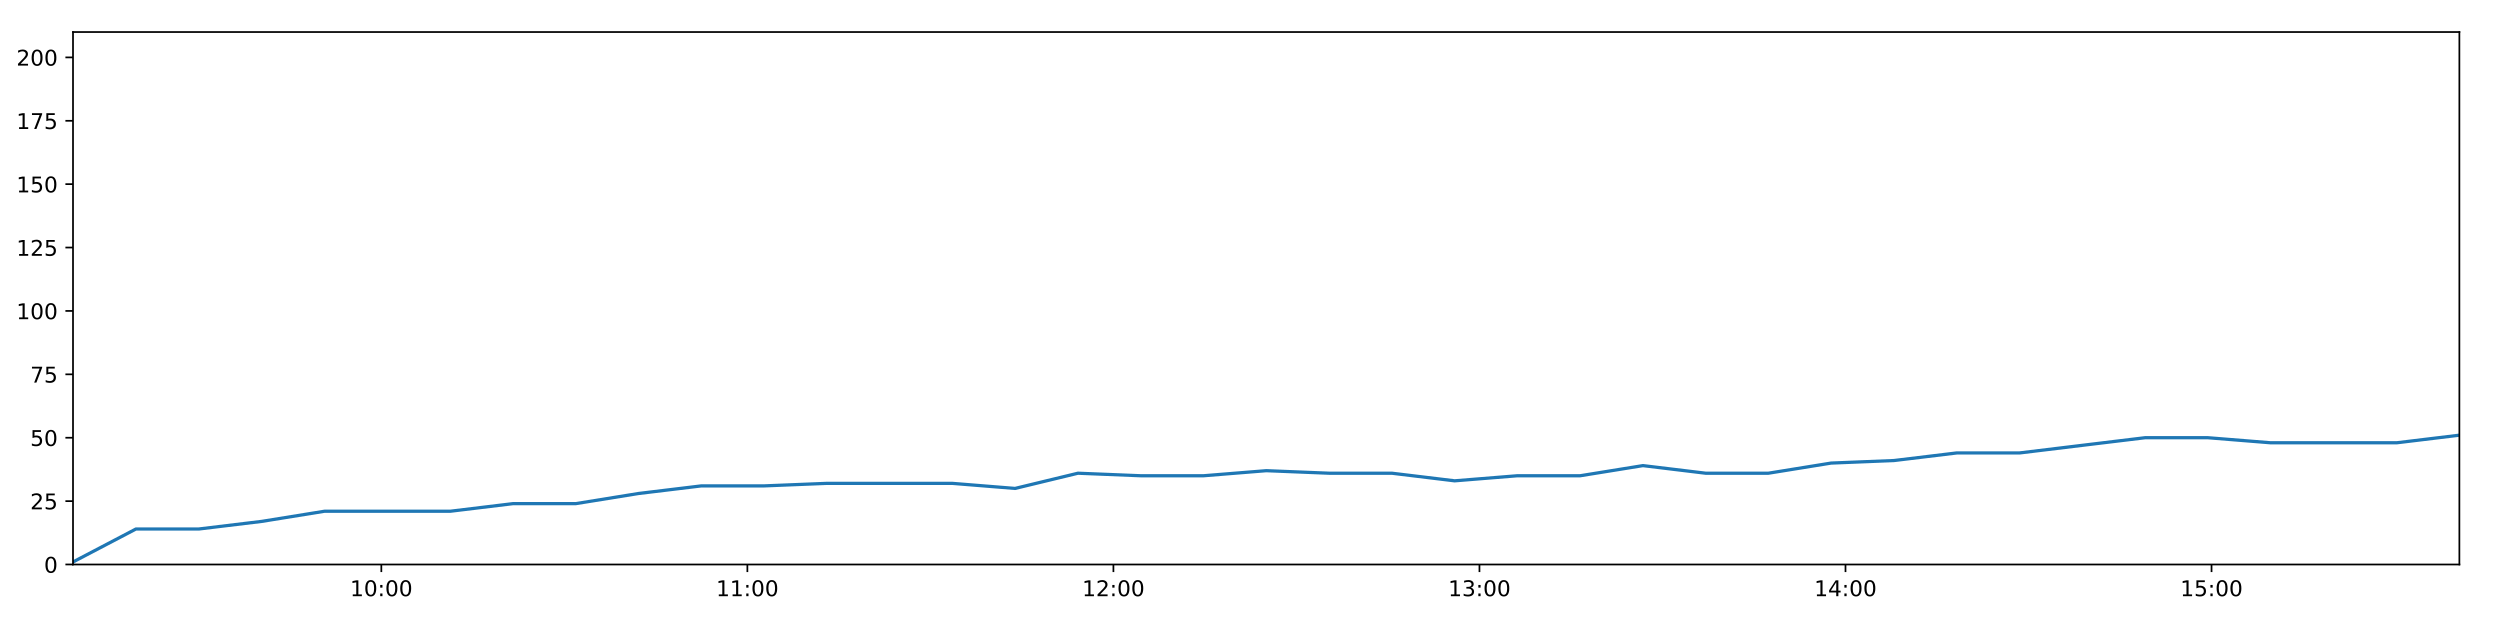
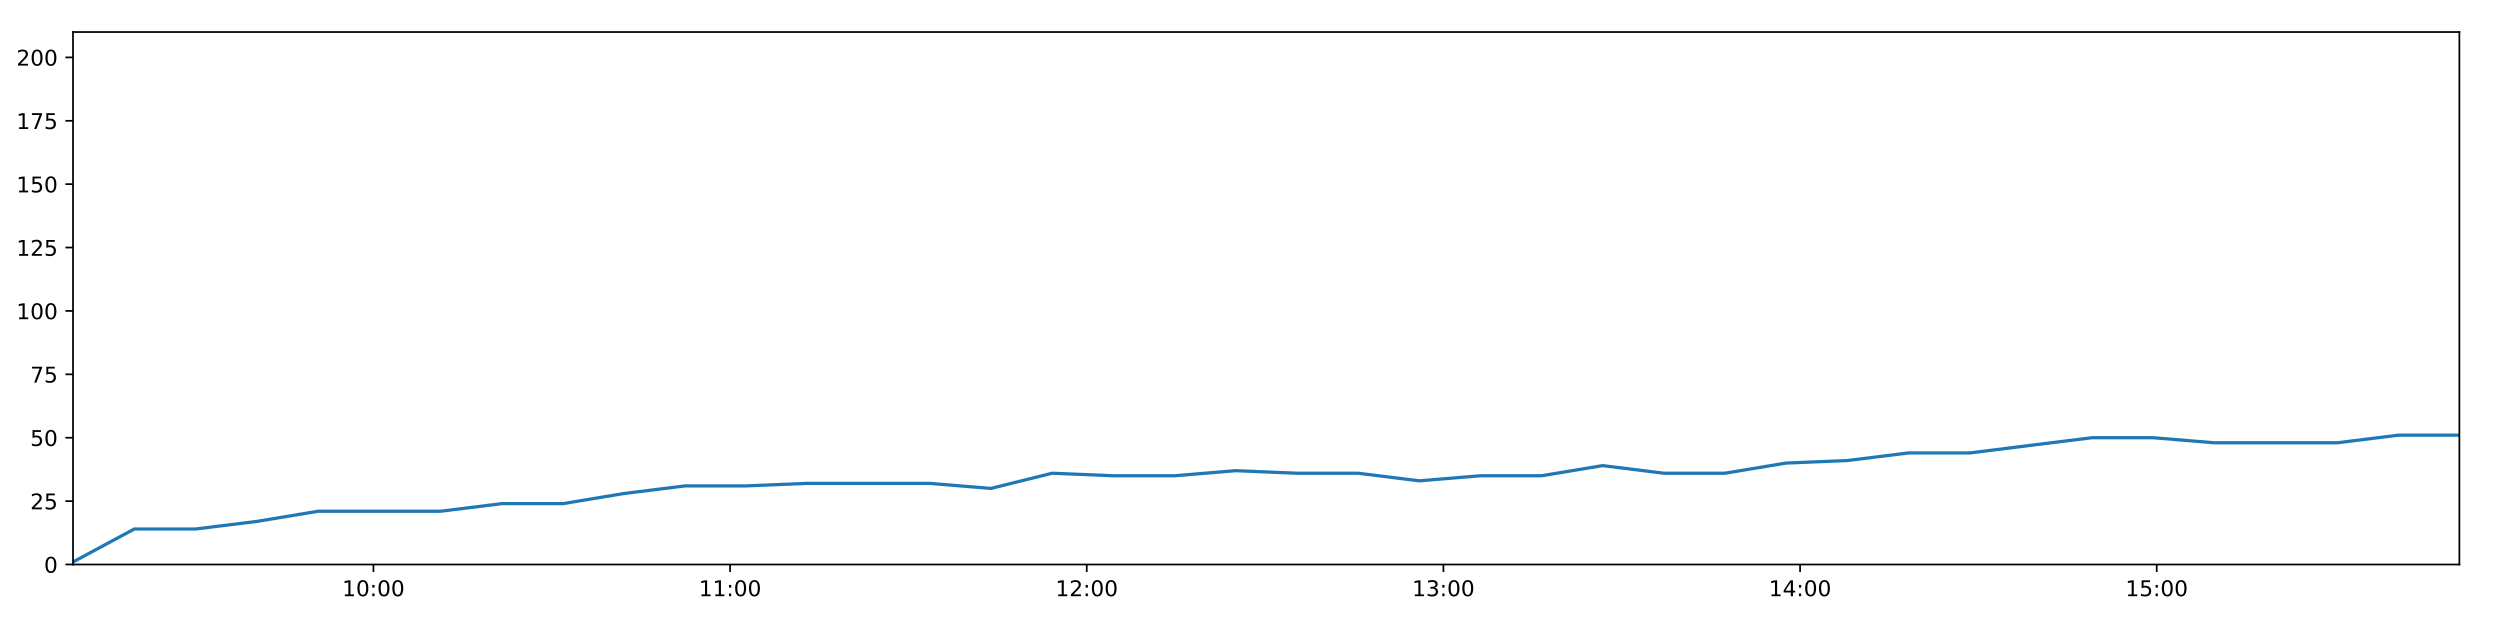
<svg xmlns="http://www.w3.org/2000/svg" xmlns:xlink="http://www.w3.org/1999/xlink" height="288pt" version="1.1" viewBox="0 0 1152 288" width="1152pt">
  <defs>
    <style type="text/css">
*{stroke-linecap:butt;stroke-linejoin:round;}
  </style>
  </defs>
  <g id="figure_1">
    <g id="patch_1">
      <path d="M 0 288  L 1152 288  L 1152 0  L 0 0  z " style="fill:#ffffff;" />
    </g>
    <g id="axes_1">
      <g id="patch_2">
        <path d="M 33.64 260.12  L 1133.28 260.12  L 1133.28 14.76  L 33.64 14.76  z " style="fill:#ffffff;" />
      </g>
      <g id="matplotlib.axis_1">
        <g id="xtick_1">
          <g id="line2d_1">
            <defs>
-               <path d="M 0 0  L 0 3.5  " id="mba4bd65607" style="stroke:#000000;stroke-width:0.8;" />
-             </defs>
-             <g>
-               <use style="stroke:#000000;stroke-width:0.8;" x="175.717" xlink:href="#mba4bd65607" y="260.12" />
+               <path d="M 0 0  L 0 3.5  " id="ma8a623e1b1" style="stroke:#000000;stroke-width:0.8;" />
+             </defs>
+             <g>
+               <use style="stroke:#000000;stroke-width:0.8;" x="172.076" xlink:href="#ma8a623e1b1" y="260.12" />
            </g>
          </g>
          <g id="text_1">
            <defs>
              <path d="M 12.406 8.297  L 28.516 8.297  L 28.516 63.922  L 10.984 60.406  L 10.984 69.391  L 28.422 72.906  L 38.281 72.906  L 38.281 8.297  L 54.391 8.297  L 54.391 0  L 12.406 0  z " id="DejaVuSans-49" />
              <path d="M 31.781 66.406  Q 24.172 66.406 20.328 58.906  Q 16.5 51.422 16.5 36.375  Q 16.5 21.391 20.328 13.891  Q 24.172 6.391 31.781 6.391  Q 39.453 6.391 43.281 13.891  Q 47.125 21.391 47.125 36.375  Q 47.125 51.422 43.281 58.906  Q 39.453 66.406 31.781 66.406  z M 31.781 74.219  Q 44.047 74.219 50.516 64.516  Q 56.984 54.828 56.984 36.375  Q 56.984 17.969 50.516 8.266  Q 44.047 -1.422 31.781 -1.422  Q 19.531 -1.422 13.062 8.266  Q 6.594 17.969 6.594 36.375  Q 6.594 54.828 13.062 64.516  Q 19.531 74.219 31.781 74.219  z " id="DejaVuSans-48" />
              <path d="M 11.719 12.406  L 22.016 12.406  L 22.016 0  L 11.719 0  z M 11.719 51.703  L 22.016 51.703  L 22.016 39.312  L 11.719 39.312  z " id="DejaVuSans-58" />
            </defs>
-             <g transform="translate(161.308 274.7184)scale(0.1 -0.1)">
+             <g transform="translate(157.667 274.7184)scale(0.1 -0.1)">
              <use xlink:href="#DejaVuSans-49" />
              <use x="63.623" xlink:href="#DejaVuSans-48" />
              <use x="127.246" xlink:href="#DejaVuSans-58" />
              <use x="160.938" xlink:href="#DejaVuSans-48" />
              <use x="224.561" xlink:href="#DejaVuSans-48" />
            </g>
          </g>
        </g>
        <g id="xtick_2">
          <g id="line2d_2">
            <g>
-               <use style="stroke:#000000;stroke-width:0.8;" x="344.389" xlink:href="#mba4bd65607" y="260.12" />
+               <use style="stroke:#000000;stroke-width:0.8;" x="336.426" xlink:href="#ma8a623e1b1" y="260.12" />
            </g>
          </g>
          <g id="text_2">
-             <g transform="translate(329.9799 274.7184)scale(0.1 -0.1)">
+             <g transform="translate(322.0164 274.7184)scale(0.1 -0.1)">
              <use xlink:href="#DejaVuSans-49" />
              <use x="63.623" xlink:href="#DejaVuSans-49" />
              <use x="127.246" xlink:href="#DejaVuSans-58" />
              <use x="160.938" xlink:href="#DejaVuSans-48" />
              <use x="224.561" xlink:href="#DejaVuSans-48" />
            </g>
          </g>
        </g>
        <g id="xtick_3">
          <g id="line2d_3">
            <g>
-               <use style="stroke:#000000;stroke-width:0.8;" x="513.061" xlink:href="#mba4bd65607" y="260.12" />
+               <use style="stroke:#000000;stroke-width:0.8;" x="500.775" xlink:href="#ma8a623e1b1" y="260.12" />
            </g>
          </g>
          <g id="text_3">
            <defs>
              <path d="M 19.188 8.297  L 53.609 8.297  L 53.609 0  L 7.328 0  L 7.328 8.297  Q 12.938 14.109 22.625 23.891  Q 32.328 33.688 34.812 36.531  Q 39.547 41.844 41.422 45.531  Q 43.312 49.219 43.312 52.781  Q 43.312 58.594 39.234 62.25  Q 35.156 65.922 28.609 65.922  Q 23.969 65.922 18.812 64.312  Q 13.672 62.703 7.812 59.422  L 7.812 69.391  Q 13.766 71.781 18.938 73  Q 24.125 74.219 28.422 74.219  Q 39.75 74.219 46.484 68.547  Q 53.219 62.891 53.219 53.422  Q 53.219 48.922 51.531 44.891  Q 49.859 40.875 45.406 35.406  Q 44.188 33.984 37.641 27.219  Q 31.109 20.453 19.188 8.297  z " id="DejaVuSans-50" />
            </defs>
-             <g transform="translate(498.6518 274.7184)scale(0.1 -0.1)">
+             <g transform="translate(486.3657 274.7184)scale(0.1 -0.1)">
              <use xlink:href="#DejaVuSans-49" />
              <use x="63.623" xlink:href="#DejaVuSans-50" />
              <use x="127.246" xlink:href="#DejaVuSans-58" />
              <use x="160.938" xlink:href="#DejaVuSans-48" />
              <use x="224.561" xlink:href="#DejaVuSans-48" />
            </g>
          </g>
        </g>
        <g id="xtick_4">
          <g id="line2d_4">
            <g>
-               <use style="stroke:#000000;stroke-width:0.8;" x="681.733" xlink:href="#mba4bd65607" y="260.12" />
+               <use style="stroke:#000000;stroke-width:0.8;" x="665.124" xlink:href="#ma8a623e1b1" y="260.12" />
            </g>
          </g>
          <g id="text_4">
            <defs>
              <path d="M 40.578 39.312  Q 47.656 37.797 51.625 33  Q 55.609 28.219 55.609 21.188  Q 55.609 10.406 48.188 4.484  Q 40.766 -1.422 27.094 -1.422  Q 22.516 -1.422 17.656 -0.516  Q 12.797 0.391 7.625 2.203  L 7.625 11.719  Q 11.719 9.328 16.594 8.109  Q 21.484 6.891 26.812 6.891  Q 36.078 6.891 40.938 10.547  Q 45.797 14.203 45.797 21.188  Q 45.797 27.641 41.281 31.266  Q 36.766 34.906 28.719 34.906  L 20.219 34.906  L 20.219 43.016  L 29.109 43.016  Q 36.375 43.016 40.234 45.922  Q 44.094 48.828 44.094 54.297  Q 44.094 59.906 40.109 62.906  Q 36.141 65.922 28.719 65.922  Q 24.656 65.922 20.016 65.031  Q 15.375 64.156 9.812 62.312  L 9.812 71.094  Q 15.438 72.656 20.344 73.438  Q 25.25 74.219 29.594 74.219  Q 40.828 74.219 47.359 69.109  Q 53.906 64.016 53.906 55.328  Q 53.906 49.266 50.438 45.094  Q 46.969 40.922 40.578 39.312  z " id="DejaVuSans-51" />
            </defs>
-             <g transform="translate(667.3236 274.7184)scale(0.1 -0.1)">
+             <g transform="translate(650.7151 274.7184)scale(0.1 -0.1)">
              <use xlink:href="#DejaVuSans-49" />
              <use x="63.623" xlink:href="#DejaVuSans-51" />
              <use x="127.246" xlink:href="#DejaVuSans-58" />
              <use x="160.938" xlink:href="#DejaVuSans-48" />
              <use x="224.561" xlink:href="#DejaVuSans-48" />
            </g>
          </g>
        </g>
        <g id="xtick_5">
          <g id="line2d_5">
            <g>
-               <use style="stroke:#000000;stroke-width:0.8;" x="850.405" xlink:href="#mba4bd65607" y="260.12" />
+               <use style="stroke:#000000;stroke-width:0.8;" x="829.474" xlink:href="#ma8a623e1b1" y="260.12" />
            </g>
          </g>
          <g id="text_5">
            <defs>
              <path d="M 37.797 64.312  L 12.891 25.391  L 37.797 25.391  z M 35.203 72.906  L 47.609 72.906  L 47.609 25.391  L 58.016 25.391  L 58.016 17.188  L 47.609 17.188  L 47.609 0  L 37.797 0  L 37.797 17.188  L 4.891 17.188  L 4.891 26.703  z " id="DejaVuSans-52" />
            </defs>
-             <g transform="translate(835.9955 274.7184)scale(0.1 -0.1)">
+             <g transform="translate(815.0644 274.7184)scale(0.1 -0.1)">
              <use xlink:href="#DejaVuSans-49" />
              <use x="63.623" xlink:href="#DejaVuSans-52" />
              <use x="127.246" xlink:href="#DejaVuSans-58" />
              <use x="160.938" xlink:href="#DejaVuSans-48" />
              <use x="224.561" xlink:href="#DejaVuSans-48" />
            </g>
          </g>
        </g>
        <g id="xtick_6">
          <g id="line2d_6">
            <g>
-               <use style="stroke:#000000;stroke-width:0.8;" x="1019.077" xlink:href="#mba4bd65607" y="260.12" />
+               <use style="stroke:#000000;stroke-width:0.8;" x="993.823" xlink:href="#ma8a623e1b1" y="260.12" />
            </g>
          </g>
          <g id="text_6">
            <defs>
              <path d="M 10.797 72.906  L 49.516 72.906  L 49.516 64.594  L 19.828 64.594  L 19.828 46.734  Q 21.969 47.469 24.109 47.828  Q 26.266 48.188 28.422 48.188  Q 40.625 48.188 47.75 41.5  Q 54.891 34.812 54.891 23.391  Q 54.891 11.625 47.562 5.094  Q 40.234 -1.422 26.906 -1.422  Q 22.312 -1.422 17.547 -0.641  Q 12.797 0.141 7.719 1.703  L 7.719 11.625  Q 12.109 9.234 16.797 8.062  Q 21.484 6.891 26.703 6.891  Q 35.156 6.891 40.078 11.328  Q 45.016 15.766 45.016 23.391  Q 45.016 31 40.078 35.438  Q 35.156 39.891 26.703 39.891  Q 22.75 39.891 18.812 39.016  Q 14.891 38.141 10.797 36.281  z " id="DejaVuSans-53" />
            </defs>
-             <g transform="translate(1004.667 274.7184)scale(0.1 -0.1)">
+             <g transform="translate(979.4138 274.7184)scale(0.1 -0.1)">
              <use xlink:href="#DejaVuSans-49" />
              <use x="63.623" xlink:href="#DejaVuSans-53" />
              <use x="127.246" xlink:href="#DejaVuSans-58" />
              <use x="160.938" xlink:href="#DejaVuSans-48" />
              <use x="224.561" xlink:href="#DejaVuSans-48" />
            </g>
          </g>
        </g>
      </g>
      <g id="matplotlib.axis_2">
        <g id="ytick_1">
          <g id="line2d_7">
            <defs>
-               <path d="M 0 0  L -3.5 0  " id="m834ca57a84" style="stroke:#000000;stroke-width:0.8;" />
-             </defs>
-             <g>
-               <use style="stroke:#000000;stroke-width:0.8;" x="33.64" xlink:href="#m834ca57a84" y="260.12" />
+               <path d="M 0 0  L -3.5 0  " id="m1ba435fe7a" style="stroke:#000000;stroke-width:0.8;" />
+             </defs>
+             <g>
+               <use style="stroke:#000000;stroke-width:0.8;" x="33.64" xlink:href="#m1ba435fe7a" y="260.12" />
            </g>
          </g>
          <g id="text_7">
            <g transform="translate(20.2775 263.9192)scale(0.1 -0.1)">
              <use xlink:href="#DejaVuSans-48" />
            </g>
          </g>
        </g>
        <g id="ytick_2">
          <g id="line2d_8">
            <g>
-               <use style="stroke:#000000;stroke-width:0.8;" x="33.64" xlink:href="#m834ca57a84" y="230.91" />
+               <use style="stroke:#000000;stroke-width:0.8;" x="33.64" xlink:href="#m1ba435fe7a" y="230.91" />
            </g>
          </g>
          <g id="text_8">
            <g transform="translate(13.915 234.7097)scale(0.1 -0.1)">
              <use xlink:href="#DejaVuSans-50" />
              <use x="63.623" xlink:href="#DejaVuSans-53" />
            </g>
          </g>
        </g>
        <g id="ytick_3">
          <g id="line2d_9">
            <g>
-               <use style="stroke:#000000;stroke-width:0.8;" x="33.64" xlink:href="#m834ca57a84" y="201.701" />
+               <use style="stroke:#000000;stroke-width:0.8;" x="33.64" xlink:href="#m1ba435fe7a" y="201.701" />
            </g>
          </g>
          <g id="text_9">
            <g transform="translate(13.915 205.5002)scale(0.1 -0.1)">
              <use xlink:href="#DejaVuSans-53" />
              <use x="63.623" xlink:href="#DejaVuSans-48" />
            </g>
          </g>
        </g>
        <g id="ytick_4">
          <g id="line2d_10">
            <g>
-               <use style="stroke:#000000;stroke-width:0.8;" x="33.64" xlink:href="#m834ca57a84" y="172.491" />
+               <use style="stroke:#000000;stroke-width:0.8;" x="33.64" xlink:href="#m1ba435fe7a" y="172.491" />
            </g>
          </g>
          <g id="text_10">
            <defs>
              <path d="M 8.203 72.906  L 55.078 72.906  L 55.078 68.703  L 28.609 0  L 18.312 0  L 43.219 64.594  L 8.203 64.594  z " id="DejaVuSans-55" />
            </defs>
            <g transform="translate(13.915 176.2906)scale(0.1 -0.1)">
              <use xlink:href="#DejaVuSans-55" />
              <use x="63.623" xlink:href="#DejaVuSans-53" />
            </g>
          </g>
        </g>
        <g id="ytick_5">
          <g id="line2d_11">
            <g>
-               <use style="stroke:#000000;stroke-width:0.8;" x="33.64" xlink:href="#m834ca57a84" y="143.282" />
+               <use style="stroke:#000000;stroke-width:0.8;" x="33.64" xlink:href="#m1ba435fe7a" y="143.282" />
            </g>
          </g>
          <g id="text_11">
            <g transform="translate(7.5525 147.0811)scale(0.1 -0.1)">
              <use xlink:href="#DejaVuSans-49" />
              <use x="63.623" xlink:href="#DejaVuSans-48" />
              <use x="127.246" xlink:href="#DejaVuSans-48" />
            </g>
          </g>
        </g>
        <g id="ytick_6">
          <g id="line2d_12">
            <g>
-               <use style="stroke:#000000;stroke-width:0.8;" x="33.64" xlink:href="#m834ca57a84" y="114.072" />
+               <use style="stroke:#000000;stroke-width:0.8;" x="33.64" xlink:href="#m1ba435fe7a" y="114.072" />
            </g>
          </g>
          <g id="text_12">
            <g transform="translate(7.5525 117.8716)scale(0.1 -0.1)">
              <use xlink:href="#DejaVuSans-49" />
              <use x="63.623" xlink:href="#DejaVuSans-50" />
              <use x="127.246" xlink:href="#DejaVuSans-53" />
            </g>
          </g>
        </g>
        <g id="ytick_7">
          <g id="line2d_13">
            <g>
-               <use style="stroke:#000000;stroke-width:0.8;" x="33.64" xlink:href="#m834ca57a84" y="84.863" />
+               <use style="stroke:#000000;stroke-width:0.8;" x="33.64" xlink:href="#m1ba435fe7a" y="84.863" />
            </g>
          </g>
          <g id="text_13">
            <g transform="translate(7.5525 88.66208)scale(0.1 -0.1)">
              <use xlink:href="#DejaVuSans-49" />
              <use x="63.623" xlink:href="#DejaVuSans-53" />
              <use x="127.246" xlink:href="#DejaVuSans-48" />
            </g>
          </g>
        </g>
        <g id="ytick_8">
          <g id="line2d_14">
            <g>
-               <use style="stroke:#000000;stroke-width:0.8;" x="33.64" xlink:href="#m834ca57a84" y="55.653" />
+               <use style="stroke:#000000;stroke-width:0.8;" x="33.64" xlink:href="#m1ba435fe7a" y="55.653" />
            </g>
          </g>
          <g id="text_14">
            <g transform="translate(7.5525 59.45255)scale(0.1 -0.1)">
              <use xlink:href="#DejaVuSans-49" />
              <use x="63.623" xlink:href="#DejaVuSans-55" />
              <use x="127.246" xlink:href="#DejaVuSans-53" />
            </g>
          </g>
        </g>
        <g id="ytick_9">
          <g id="line2d_15">
            <g>
-               <use style="stroke:#000000;stroke-width:0.8;" x="33.64" xlink:href="#m834ca57a84" y="26.444" />
+               <use style="stroke:#000000;stroke-width:0.8;" x="33.64" xlink:href="#m1ba435fe7a" y="26.444" />
            </g>
          </g>
          <g id="text_15">
            <g transform="translate(7.5525 30.24303)scale(0.1 -0.1)">
              <use xlink:href="#DejaVuSans-50" />
              <use x="63.623" xlink:href="#DejaVuSans-48" />
              <use x="127.246" xlink:href="#DejaVuSans-48" />
            </g>
          </g>
        </g>
      </g>
      <g id="line2d_16">
-         <path clip-path="url(#p819ad3e5b3)" d="M 33.64 258.952  L 62.634 243.763  L 91.614 243.763  L 120.588 240.258  L 149.51 235.584  L 178.474 235.584  L 207.45 235.584  L 236.37 232.079  L 265.286 232.079  L 294.217 227.405  L 323.149 223.9  L 352.046 223.9  L 381.002 222.732  L 409.926 222.732  L 438.82 222.732  L 467.739 225.069  L 496.717 218.058  L 525.687 219.227  L 554.586 219.227  L 583.515 216.89  L 612.447 218.058  L 641.382 218.058  L 670.29 221.563  L 699.191 219.227  L 728.119 219.227  L 757.069 214.553  L 785.974 218.058  L 814.87 218.058  L 843.769 213.385  L 872.735 212.216  L 901.697 208.711  L 930.636 208.711  L 959.536 205.206  L 988.449 201.701  L 1017.407 201.701  L 1046.365 204.038  L 1075.325 204.038  L 1104.385 204.038  L 1133.28 200.533  " style="fill:none;stroke:#1f77b4;stroke-linecap:square;stroke-width:1.5;" />
+         <path clip-path="url(#p507f3d2f73)" d="M 33.64 258.952  L 61.891 243.763  L 90.128 243.763  L 118.36 240.258  L 146.541 235.584  L 174.763 235.584  L 202.995 235.584  L 231.175 232.079  L 259.35 232.079  L 287.539 227.405  L 315.73 223.9  L 343.886 223.9  L 372.101 222.732  L 400.283 222.732  L 428.436 222.732  L 456.614 225.069  L 484.849 218.058  L 513.078 219.227  L 541.236 219.227  L 569.423 216.89  L 597.614 218.058  L 625.808 218.058  L 653.975 221.563  L 682.135 219.227  L 710.322 219.227  L 738.53 214.553  L 766.694 218.058  L 794.85 218.058  L 823.008 213.385  L 851.232 212.216  L 879.452 208.711  L 907.648 208.711  L 935.808 205.206  L 963.981 201.701  L 992.196 201.701  L 1020.412 204.038  L 1048.63 204.038  L 1076.945 204.038  L 1105.1 200.533  L 1133.28 200.533  " style="fill:none;stroke:#1f77b4;stroke-linecap:square;stroke-width:1.5;" />
      </g>
      <g id="patch_3">
        <path d="M 33.64 260.12  L 33.64 14.76  " style="fill:none;stroke:#000000;stroke-linecap:square;stroke-linejoin:miter;stroke-width:0.8;" />
      </g>
      <g id="patch_4">
        <path d="M 1133.28 260.12  L 1133.28 14.76  " style="fill:none;stroke:#000000;stroke-linecap:square;stroke-linejoin:miter;stroke-width:0.8;" />
      </g>
      <g id="patch_5">
        <path d="M 33.64 260.12  L 1133.28 260.12  " style="fill:none;stroke:#000000;stroke-linecap:square;stroke-linejoin:miter;stroke-width:0.8;" />
      </g>
      <g id="patch_6">
        <path d="M 33.64 14.76  L 1133.28 14.76  " style="fill:none;stroke:#000000;stroke-linecap:square;stroke-linejoin:miter;stroke-width:0.8;" />
      </g>
    </g>
  </g>
  <defs>
-     <clipPath id="p819ad3e5b3">
+     <clipPath id="p507f3d2f73">
      <rect height="245.36" width="1099.64" x="33.64" y="14.76" />
    </clipPath>
  </defs>
</svg>
